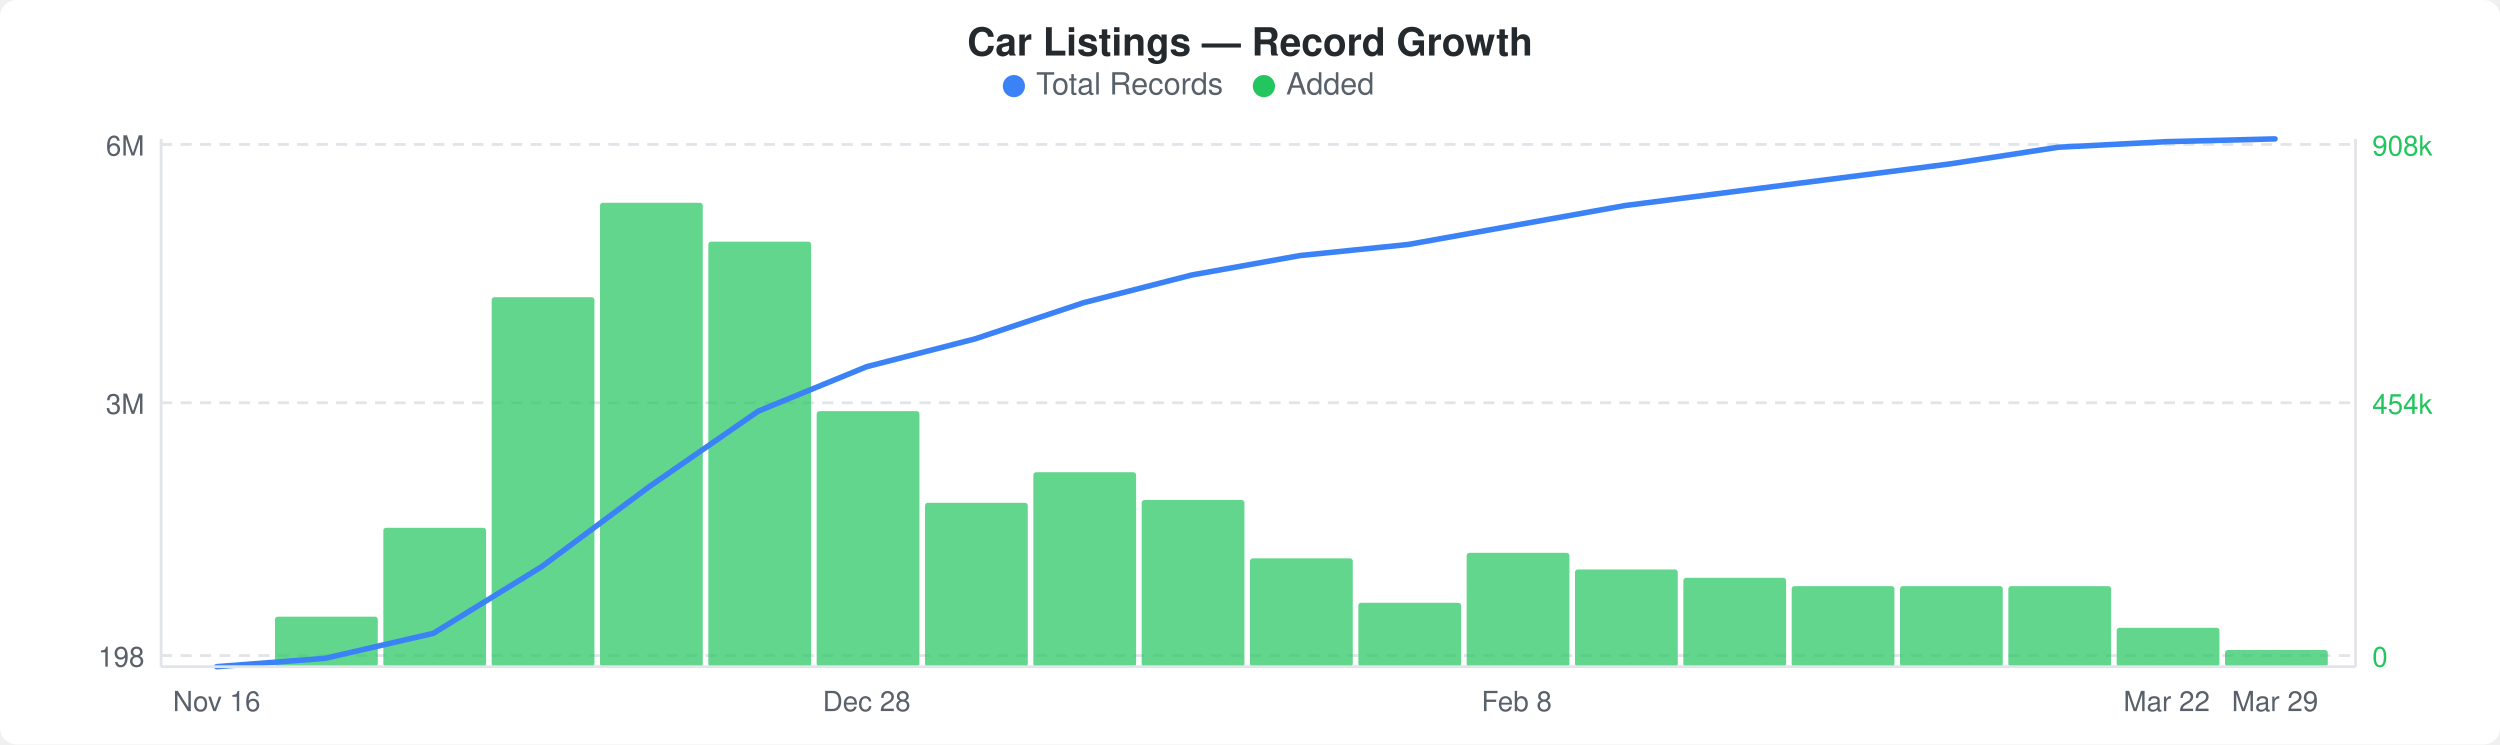
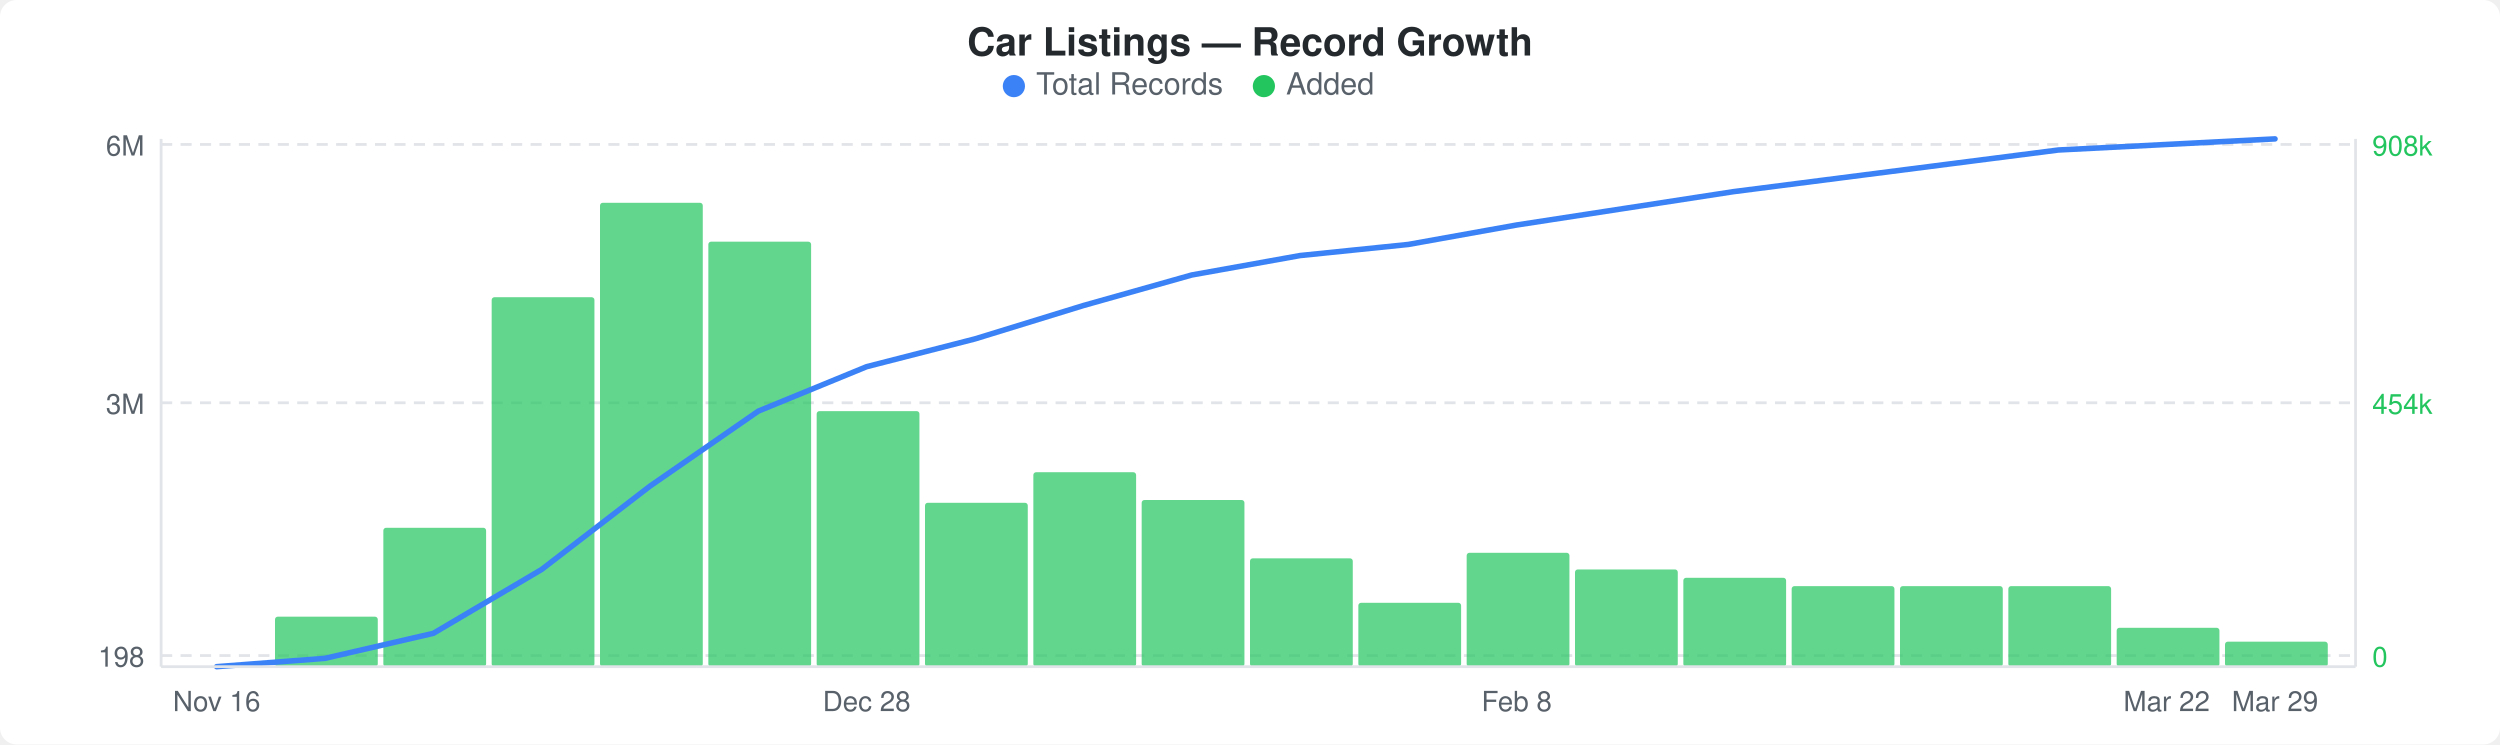
<svg xmlns="http://www.w3.org/2000/svg" width="900" height="268" viewBox="0 0 900 268">
  <rect width="900" height="268" fill="#ffffff" rx="6" ry="6" />
  <text x="450" y="20" text-anchor="middle" font-family="-apple-system, BlinkMacSystemFont, &quot;Segoe UI&quot;, Helvetica, Arial, sans-serif" font-size="14" font-weight="600" fill="#24292e">Car Listings — Record Growth</text>
  <circle cx="365" cy="31" r="4" fill="#3b82f6" />
  <text x="373" y="34" font-family="-apple-system, BlinkMacSystemFont, &quot;Segoe UI&quot;, Helvetica, Arial, sans-serif" font-size="11" fill="#586069">Total Records</text>
  <circle cx="455" cy="31" r="4" fill="#22c55e" />
  <text x="463" y="34" font-family="-apple-system, BlinkMacSystemFont, &quot;Segoe UI&quot;, Helvetica, Arial, sans-serif" font-size="11" fill="#586069">Added</text>
  <line x1="58" y1="52" x2="848" y2="52" stroke="#e1e4e8" stroke-width="1" stroke-dasharray="4,3" />
  <line x1="58" y1="145" x2="848" y2="145" stroke="#e1e4e8" stroke-width="1" stroke-dasharray="4,3" />
  <line x1="58" y1="236" x2="848" y2="236" stroke="#e1e4e8" stroke-width="1" stroke-dasharray="4,3" />
  <rect x="99" y="222" width="37" height="18" rx="1" fill="#22c55eb3" />
  <rect x="138" y="190" width="37" height="50" rx="1" fill="#22c55eb3" />
  <rect x="177" y="107" width="37" height="133" rx="1" fill="#22c55eb3" />
  <rect x="216" y="73" width="37" height="167" rx="1" fill="#22c55eb3" />
  <rect x="255" y="87" width="37" height="153" rx="1" fill="#22c55eb3" />
  <rect x="294" y="148" width="37" height="92" rx="1" fill="#22c55eb3" />
  <rect x="333" y="181" width="37" height="59" rx="1" fill="#22c55eb3" />
  <rect x="372" y="170" width="37" height="70" rx="1" fill="#22c55eb3" />
  <rect x="411" y="180" width="37" height="60" rx="1" fill="#22c55eb3" />
  <rect x="450" y="201" width="37" height="39" rx="1" fill="#22c55eb3" />
  <rect x="489" y="217" width="37" height="23" rx="1" fill="#22c55eb3" />
  <rect x="528" y="199" width="37" height="41" rx="1" fill="#22c55eb3" />
  <rect x="567" y="205" width="37" height="35" rx="1" fill="#22c55eb3" />
  <rect x="606" y="208" width="37" height="32" rx="1" fill="#22c55eb3" />
  <rect x="645" y="211" width="37" height="29" rx="1" fill="#22c55eb3" />
  <rect x="684" y="211" width="37" height="29" rx="1" fill="#22c55eb3" />
  <rect x="723" y="211" width="37" height="29" rx="1" fill="#22c55eb3" />
  <rect x="762" y="226" width="37" height="14" rx="1" fill="#22c55eb3" />
-   <rect x="801" y="234" width="37" height="6" rx="1" fill="#22c55eb3" />
-   <polyline points="78,240 117,237 156,228 195,204 234,175 273,148 312,132 351,122 390,109 429,99 468,92 507,88 546,81 585,74 624,69 663,64 702,59 741,53 780,51 819,50" fill="none" stroke="#3b82f6" stroke-width="2" stroke-linejoin="round" stroke-linecap="round" />
+   <rect x="801" y="231" width="37" height="9" rx="1" fill="#22c55eb3" />
+   <polyline points="78,240 117,237 156,228 195,205 234,175 273,148 312,132 351,122 390,110 429,99 468,92 507,88 546,81 585,75 624,69 663,64 702,59 741,54 780,52 819,50" fill="none" stroke="#3b82f6" stroke-width="2" stroke-linejoin="round" stroke-linecap="round" />
  <text x="52" y="56" text-anchor="end" font-family="-apple-system, BlinkMacSystemFont, &quot;Segoe UI&quot;, Helvetica, Arial, sans-serif" font-size="10" fill="#586069">6M</text>
  <text x="52" y="149" text-anchor="end" font-family="-apple-system, BlinkMacSystemFont, &quot;Segoe UI&quot;, Helvetica, Arial, sans-serif" font-size="10" fill="#586069">3M</text>
  <text x="52" y="240" text-anchor="end" font-family="-apple-system, BlinkMacSystemFont, &quot;Segoe UI&quot;, Helvetica, Arial, sans-serif" font-size="10" fill="#586069">198</text>
  <text x="854" y="56" text-anchor="start" font-family="-apple-system, BlinkMacSystemFont, &quot;Segoe UI&quot;, Helvetica, Arial, sans-serif" font-size="10" fill="#22c55e">908k</text>
  <text x="854" y="149" text-anchor="start" font-family="-apple-system, BlinkMacSystemFont, &quot;Segoe UI&quot;, Helvetica, Arial, sans-serif" font-size="10" fill="#22c55e">454k</text>
  <text x="854" y="240" text-anchor="start" font-family="-apple-system, BlinkMacSystemFont, &quot;Segoe UI&quot;, Helvetica, Arial, sans-serif" font-size="10" fill="#22c55e">0</text>
  <line x1="58" y1="50" x2="58" y2="240" stroke="#e1e4e8" stroke-width="1" />
  <line x1="58" y1="240" x2="848" y2="240" stroke="#e1e4e8" stroke-width="1" />
  <line x1="848" y1="50" x2="848" y2="240" stroke="#e1e4e8" stroke-width="1" />
  <text x="78" y="256" text-anchor="middle" font-family="-apple-system, BlinkMacSystemFont, &quot;Segoe UI&quot;, Helvetica, Arial, sans-serif" font-size="10" fill="#586069">Nov 16</text>
  <text x="312" y="256" text-anchor="middle" font-family="-apple-system, BlinkMacSystemFont, &quot;Segoe UI&quot;, Helvetica, Arial, sans-serif" font-size="10" fill="#586069">Dec 28</text>
  <text x="546" y="256" text-anchor="middle" font-family="-apple-system, BlinkMacSystemFont, &quot;Segoe UI&quot;, Helvetica, Arial, sans-serif" font-size="10" fill="#586069">Feb 8</text>
  <text x="780" y="256" text-anchor="middle" font-family="-apple-system, BlinkMacSystemFont, &quot;Segoe UI&quot;, Helvetica, Arial, sans-serif" font-size="10" fill="#586069">Mar 22</text>
  <text x="819" y="256" text-anchor="middle" font-family="-apple-system, BlinkMacSystemFont, &quot;Segoe UI&quot;, Helvetica, Arial, sans-serif" font-size="10" fill="#586069">Mar 29</text>
</svg>
